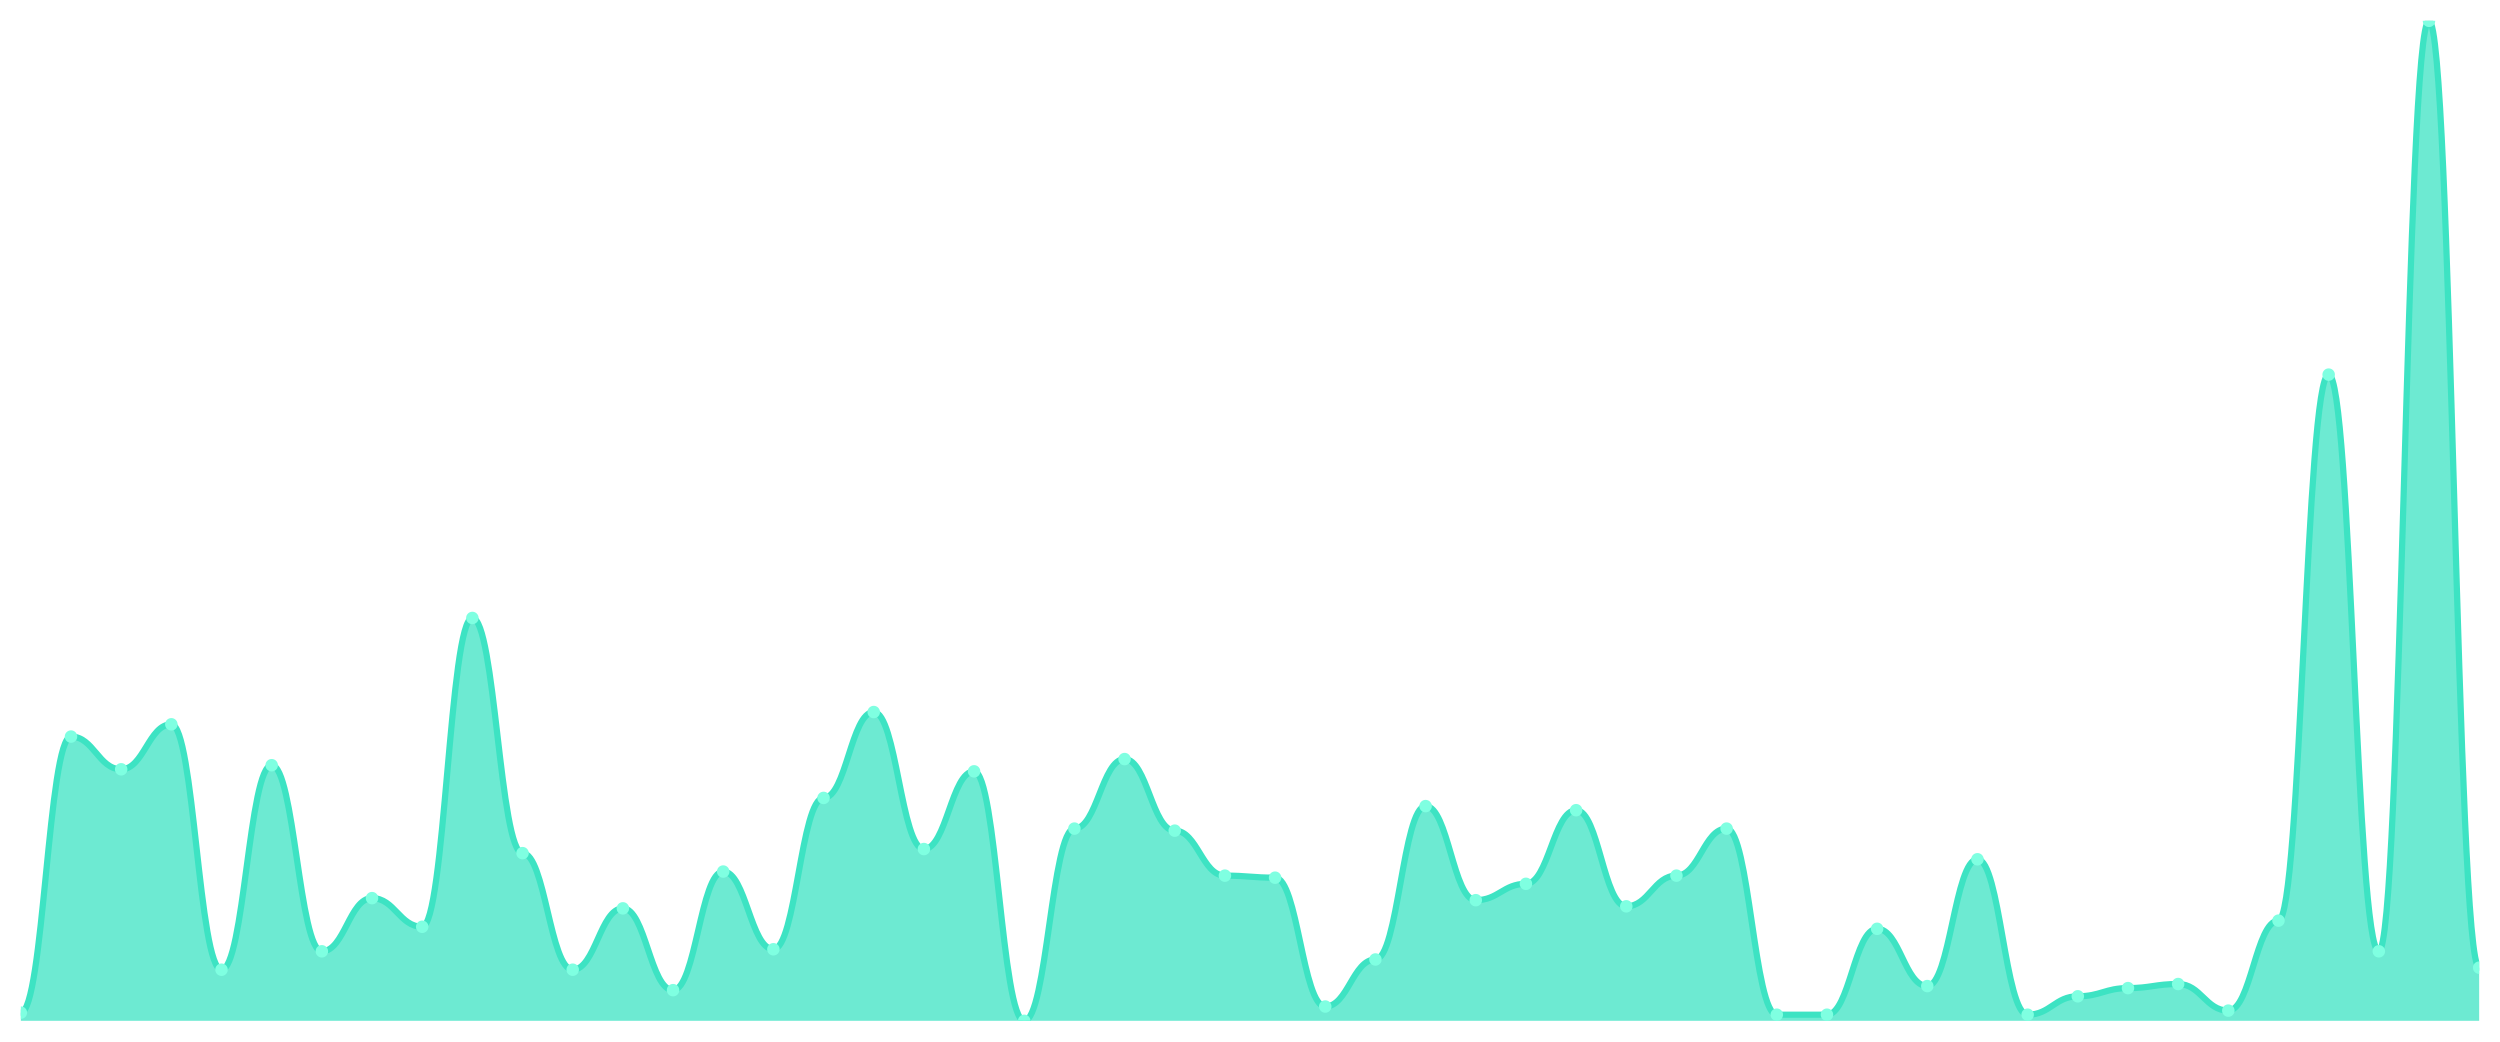
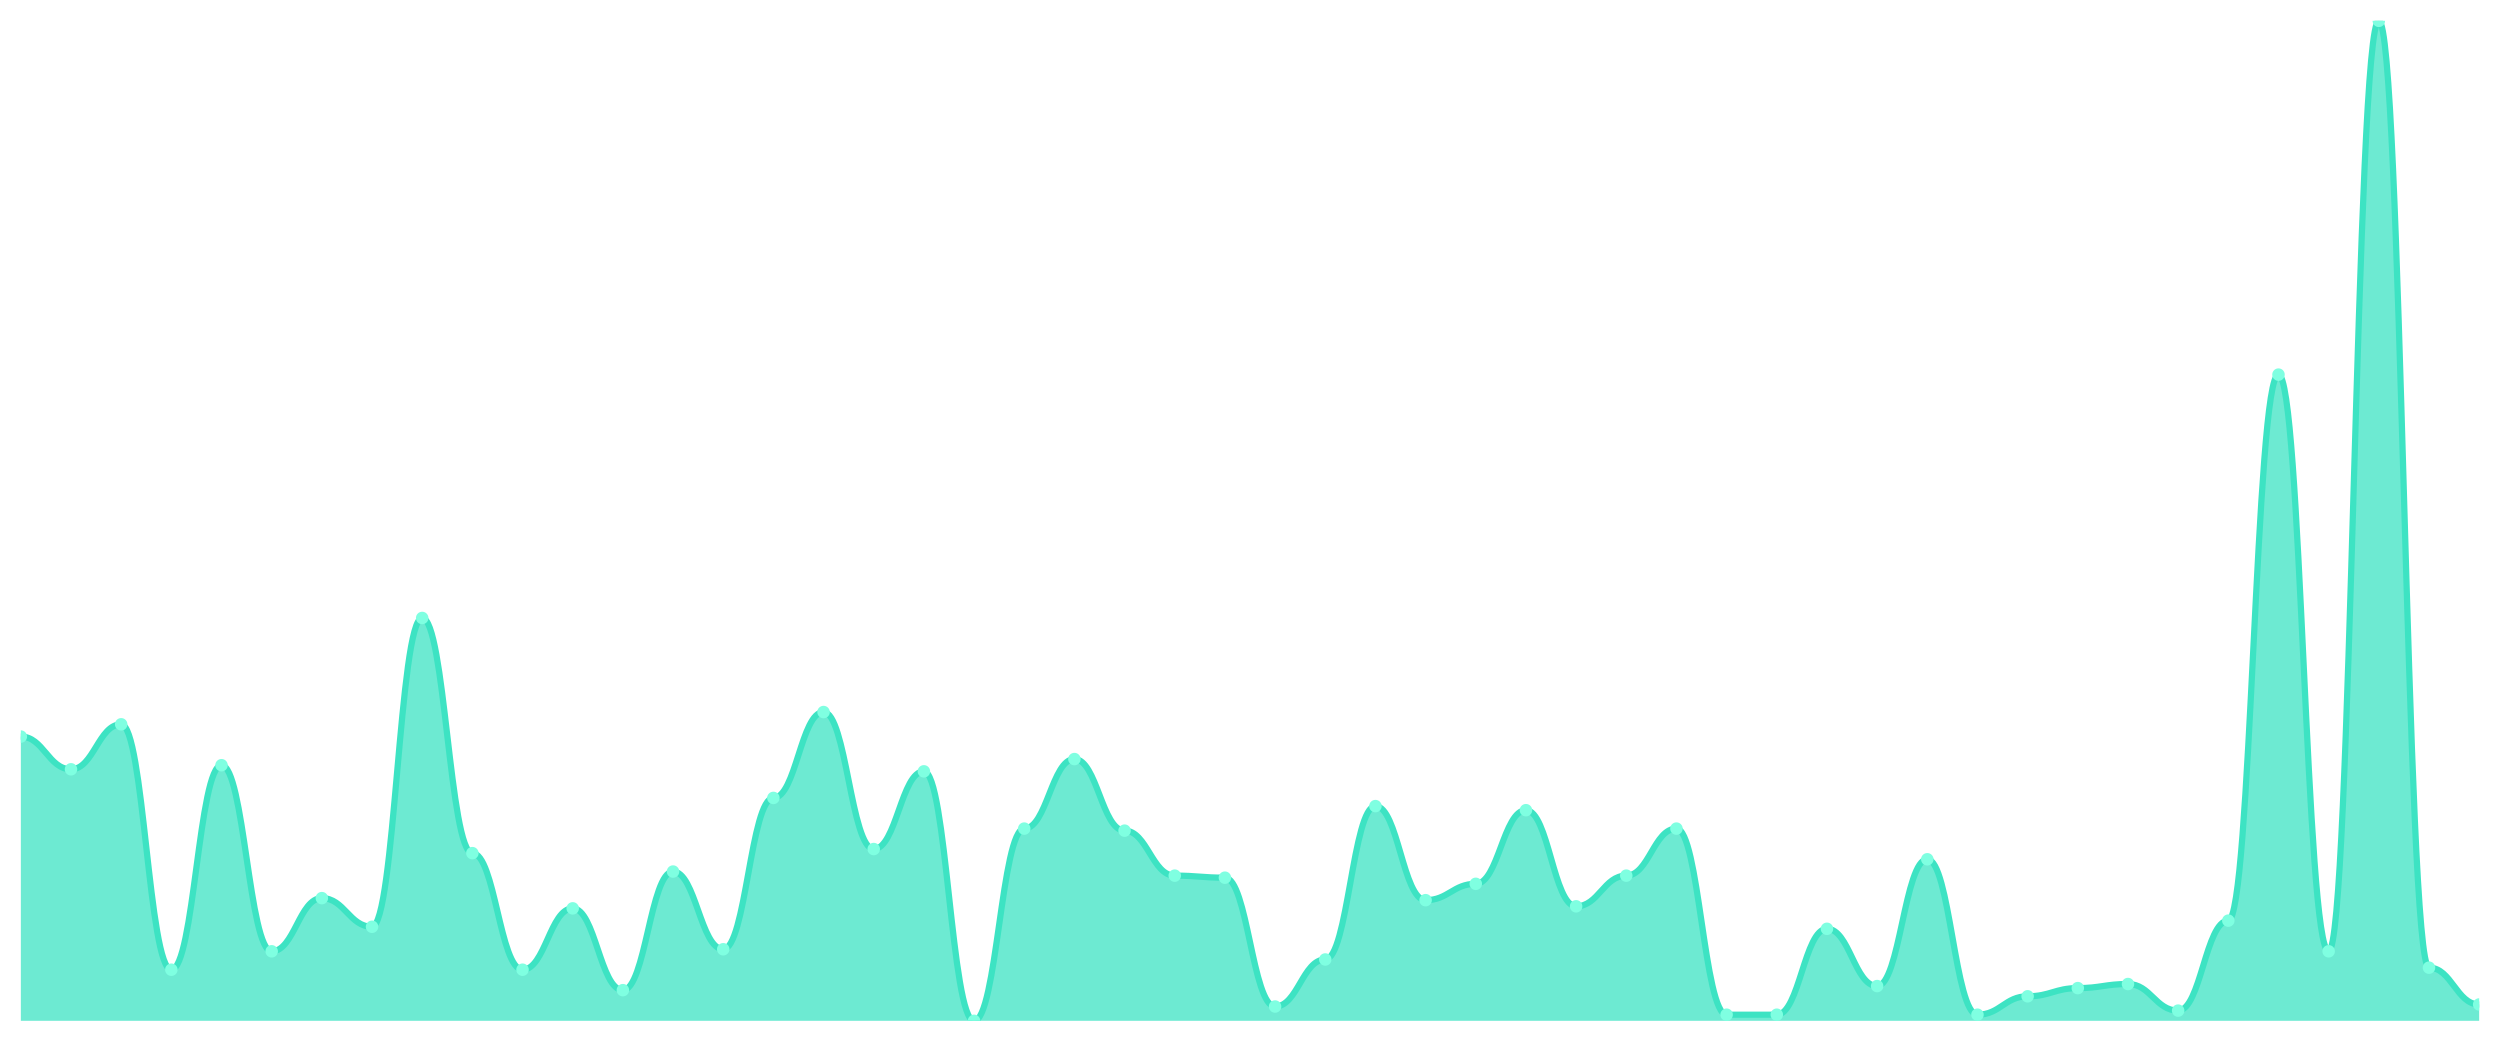
<svg xmlns="http://www.w3.org/2000/svg" viewBox="0 0 1200 500" width="1200" height="500">
  <defs>
    <clipPath id="c">
      <rect x="10" y="10" width="1180" height="480" />
    </clipPath>
  </defs>
  <rect width="1200" height="500" fill="none" />
  <g clip-path="url(#c)">
-     <path d="M 10,490 L 10,486.074 C 20.837,486.074 23.245,353.558 34.082,353.558 C 44.918,353.558 47.327,369.264 58.163,369.264 C 69,369.264 71.408,347.669 82.245,347.669 C 93.082,347.669 95.49,465.46 106.327,465.46 C 117.163,465.46 119.571,367.301 130.408,367.301 C 141.245,367.301 143.653,456.626 154.49,456.626 C 165.327,456.626 167.735,431.104 178.571,431.104 C 189.408,431.104 191.816,444.847 202.653,444.847 C 213.49,444.847 215.898,296.626 226.735,296.626 C 237.571,296.626 239.98,409.509 250.816,409.509 C 261.653,409.509 264.061,465.46 274.898,465.46 C 285.735,465.46 288.143,436.012 298.98,436.012 C 309.816,436.012 312.224,475.276 323.061,475.276 C 333.898,475.276 336.306,418.344 347.143,418.344 C 357.98,418.344 360.388,455.644 371.224,455.644 C 382.061,455.644 384.469,383.006 395.306,383.006 C 406.143,383.006 408.551,341.779 419.388,341.779 C 430.224,341.779 432.633,407.546 443.469,407.546 C 454.306,407.546 456.714,370.245 467.551,370.245 C 478.388,370.245 480.796,490 491.633,490 C 502.469,490 504.878,397.73 515.714,397.73 C 526.551,397.73 528.959,364.356 539.796,364.356 C 550.633,364.356 553.041,398.712 563.878,398.712 C 574.714,398.712 577.122,420.307 587.959,420.307 C 598.796,420.307 601.204,421.288 612.041,421.288 C 622.878,421.288 625.286,483.129 636.122,483.129 C 646.959,483.129 649.367,460.552 660.204,460.552 C 671.041,460.552 673.449,386.933 684.286,386.933 C 695.122,386.933 697.531,432.086 708.367,432.086 C 719.204,432.086 721.612,424.233 732.449,424.233 C 743.286,424.233 745.694,388.896 756.531,388.896 C 767.367,388.896 769.776,435.031 780.612,435.031 C 791.449,435.031 793.857,420.307 804.694,420.307 C 815.531,420.307 817.939,397.73 828.776,397.73 C 839.612,397.73 842.02,487.055 852.857,487.055 C 863.694,487.055 866.102,487.055 876.939,487.055 C 887.776,487.055 890.184,445.828 901.02,445.828 C 911.857,445.828 914.265,473.313 925.102,473.313 C 935.939,473.313 938.347,412.454 949.184,412.454 C 960.02,412.454 962.429,487.055 973.265,487.055 C 984.102,487.055 986.51,478.221 997.347,478.221 C 1008.184,478.221 1010.592,474.294 1021.429,474.294 C 1032.265,474.294 1034.673,472.331 1045.51,472.331 C 1056.347,472.331 1058.755,485.092 1069.592,485.092 C 1080.429,485.092 1082.837,441.902 1093.673,441.902 C 1104.51,441.902 1106.918,179.816 1117.755,179.816 C 1128.592,179.816 1131,456.626 1141.837,456.626 C 1152.673,456.626 1155.082,10 1165.918,10 C 1176.755,10 1179.163,464.479 1190,464.479 L 1190,490 Z" fill="rgba(61,227,195,0.75)" />
-     <path d="M 10,486.074 C 20.837,486.074 23.245,353.558 34.082,353.558 C 44.918,353.558 47.327,369.264 58.163,369.264 C 69,369.264 71.408,347.669 82.245,347.669 C 93.082,347.669 95.49,465.46 106.327,465.46 C 117.163,465.46 119.571,367.301 130.408,367.301 C 141.245,367.301 143.653,456.626 154.49,456.626 C 165.327,456.626 167.735,431.104 178.571,431.104 C 189.408,431.104 191.816,444.847 202.653,444.847 C 213.49,444.847 215.898,296.626 226.735,296.626 C 237.571,296.626 239.98,409.509 250.816,409.509 C 261.653,409.509 264.061,465.46 274.898,465.46 C 285.735,465.46 288.143,436.012 298.98,436.012 C 309.816,436.012 312.224,475.276 323.061,475.276 C 333.898,475.276 336.306,418.344 347.143,418.344 C 357.98,418.344 360.388,455.644 371.224,455.644 C 382.061,455.644 384.469,383.006 395.306,383.006 C 406.143,383.006 408.551,341.779 419.388,341.779 C 430.224,341.779 432.633,407.546 443.469,407.546 C 454.306,407.546 456.714,370.245 467.551,370.245 C 478.388,370.245 480.796,490 491.633,490 C 502.469,490 504.878,397.73 515.714,397.73 C 526.551,397.73 528.959,364.356 539.796,364.356 C 550.633,364.356 553.041,398.712 563.878,398.712 C 574.714,398.712 577.122,420.307 587.959,420.307 C 598.796,420.307 601.204,421.288 612.041,421.288 C 622.878,421.288 625.286,483.129 636.122,483.129 C 646.959,483.129 649.367,460.552 660.204,460.552 C 671.041,460.552 673.449,386.933 684.286,386.933 C 695.122,386.933 697.531,432.086 708.367,432.086 C 719.204,432.086 721.612,424.233 732.449,424.233 C 743.286,424.233 745.694,388.896 756.531,388.896 C 767.367,388.896 769.776,435.031 780.612,435.031 C 791.449,435.031 793.857,420.307 804.694,420.307 C 815.531,420.307 817.939,397.73 828.776,397.73 C 839.612,397.73 842.02,487.055 852.857,487.055 C 863.694,487.055 866.102,487.055 876.939,487.055 C 887.776,487.055 890.184,445.828 901.02,445.828 C 911.857,445.828 914.265,473.313 925.102,473.313 C 935.939,473.313 938.347,412.454 949.184,412.454 C 960.02,412.454 962.429,487.055 973.265,487.055 C 984.102,487.055 986.51,478.221 997.347,478.221 C 1008.184,478.221 1010.592,474.294 1021.429,474.294 C 1032.265,474.294 1034.673,472.331 1045.51,472.331 C 1056.347,472.331 1058.755,485.092 1069.592,485.092 C 1080.429,485.092 1082.837,441.902 1093.673,441.902 C 1104.51,441.902 1106.918,179.816 1117.755,179.816 C 1128.592,179.816 1131,456.626 1141.837,456.626 C 1152.673,456.626 1155.082,10 1165.918,10 C 1176.755,10 1179.163,464.479 1190,464.479" fill="none" stroke="#3de3c3" stroke-width="3" stroke-linecap="round" stroke-linejoin="round" />
-     <circle cx="10" cy="486.074" r="3" fill="#7fffe1" />
-     <circle cx="34.082" cy="353.558" r="3" fill="#7fffe1" />
-     <circle cx="58.163" cy="369.264" r="3" fill="#7fffe1" />
-     <circle cx="82.245" cy="347.669" r="3" fill="#7fffe1" />
-     <circle cx="106.327" cy="465.46" r="3" fill="#7fffe1" />
-     <circle cx="130.408" cy="367.301" r="3" fill="#7fffe1" />
-     <circle cx="154.49" cy="456.626" r="3" fill="#7fffe1" />
-     <circle cx="178.571" cy="431.104" r="3" fill="#7fffe1" />
-     <circle cx="202.653" cy="444.847" r="3" fill="#7fffe1" />
-     <circle cx="226.735" cy="296.626" r="3" fill="#7fffe1" />
-     <circle cx="250.816" cy="409.509" r="3" fill="#7fffe1" />
-     <circle cx="274.898" cy="465.46" r="3" fill="#7fffe1" />
-     <circle cx="298.98" cy="436.012" r="3" fill="#7fffe1" />
-     <circle cx="323.061" cy="475.276" r="3" fill="#7fffe1" />
-     <circle cx="347.143" cy="418.344" r="3" fill="#7fffe1" />
-     <circle cx="371.224" cy="455.644" r="3" fill="#7fffe1" />
-     <circle cx="395.306" cy="383.006" r="3" fill="#7fffe1" />
-     <circle cx="419.388" cy="341.779" r="3" fill="#7fffe1" />
-     <circle cx="443.469" cy="407.546" r="3" fill="#7fffe1" />
-     <circle cx="467.551" cy="370.245" r="3" fill="#7fffe1" />
-     <circle cx="491.633" cy="490" r="3" fill="#7fffe1" />
-     <circle cx="515.714" cy="397.73" r="3" fill="#7fffe1" />
-     <circle cx="539.796" cy="364.356" r="3" fill="#7fffe1" />
-     <circle cx="563.878" cy="398.712" r="3" fill="#7fffe1" />
-     <circle cx="587.959" cy="420.307" r="3" fill="#7fffe1" />
-     <circle cx="612.041" cy="421.288" r="3" fill="#7fffe1" />
-     <circle cx="636.122" cy="483.129" r="3" fill="#7fffe1" />
-     <circle cx="660.204" cy="460.552" r="3" fill="#7fffe1" />
-     <circle cx="684.286" cy="386.933" r="3" fill="#7fffe1" />
-     <circle cx="708.367" cy="432.086" r="3" fill="#7fffe1" />
-     <circle cx="732.449" cy="424.233" r="3" fill="#7fffe1" />
-     <circle cx="756.531" cy="388.896" r="3" fill="#7fffe1" />
-     <circle cx="780.612" cy="435.031" r="3" fill="#7fffe1" />
-     <circle cx="804.694" cy="420.307" r="3" fill="#7fffe1" />
-     <circle cx="828.776" cy="397.73" r="3" fill="#7fffe1" />
+     <path d="M 10,490 L 10,353.558 C 20.837,353.558 23.245,369.264 34.082,369.264 C 44.918,369.264 47.327,347.669 58.163,347.669 C 69,347.669 71.408,465.46 82.245,465.46 C 93.082,465.46 95.49,367.301 106.327,367.301 C 117.163,367.301 119.571,456.626 130.408,456.626 C 141.245,456.626 143.653,431.104 154.49,431.104 C 165.327,431.104 167.735,444.847 178.571,444.847 C 189.408,444.847 191.816,296.626 202.653,296.626 C 213.49,296.626 215.898,409.509 226.735,409.509 C 237.571,409.509 239.98,465.46 250.816,465.46 C 261.653,465.46 264.061,436.012 274.898,436.012 C 285.735,436.012 288.143,475.276 298.98,475.276 C 309.816,475.276 312.224,418.344 323.061,418.344 C 333.898,418.344 336.306,455.644 347.143,455.644 C 357.98,455.644 360.388,383.006 371.224,383.006 C 382.061,383.006 384.469,341.779 395.306,341.779 C 406.143,341.779 408.551,407.546 419.388,407.546 C 430.224,407.546 432.633,370.245 443.469,370.245 C 454.306,370.245 456.714,490 467.551,490 C 478.388,490 480.796,397.73 491.633,397.73 C 502.469,397.73 504.878,364.356 515.714,364.356 C 526.551,364.356 528.959,398.712 539.796,398.712 C 550.633,398.712 553.041,420.307 563.878,420.307 C 574.714,420.307 577.122,421.288 587.959,421.288 C 598.796,421.288 601.204,483.129 612.041,483.129 C 622.878,483.129 625.286,460.552 636.122,460.552 C 646.959,460.552 649.367,386.933 660.204,386.933 C 671.041,386.933 673.449,432.086 684.286,432.086 C 695.122,432.086 697.531,424.233 708.367,424.233 C 719.204,424.233 721.612,388.896 732.449,388.896 C 743.286,388.896 745.694,435.031 756.531,435.031 C 767.367,435.031 769.776,420.307 780.612,420.307 C 791.449,420.307 793.857,397.73 804.694,397.73 C 815.531,397.73 817.939,487.055 828.776,487.055 C 839.612,487.055 842.02,487.055 852.857,487.055 C 863.694,487.055 866.102,445.828 876.939,445.828 C 887.776,445.828 890.184,473.313 901.02,473.313 C 911.857,473.313 914.265,412.454 925.102,412.454 C 935.939,412.454 938.347,487.055 949.184,487.055 C 960.02,487.055 962.429,478.221 973.265,478.221 C 984.102,478.221 986.51,474.294 997.347,474.294 C 1008.184,474.294 1010.592,472.331 1021.429,472.331 C 1032.265,472.331 1034.673,485.092 1045.51,485.092 C 1056.347,485.092 1058.755,441.902 1069.592,441.902 C 1080.429,441.902 1082.837,179.816 1093.673,179.816 C 1104.51,179.816 1106.918,456.626 1117.755,456.626 C 1128.592,456.626 1131,10 1141.837,10 C 1152.673,10 1155.082,464.479 1165.918,464.479 C 1176.755,464.479 1179.163,482.147 1190,482.147 L 1190,490 Z" fill="rgba(61,227,195,0.75)" />
+     <path d="M 10,353.558 C 20.837,353.558 23.245,369.264 34.082,369.264 C 44.918,369.264 47.327,347.669 58.163,347.669 C 69,347.669 71.408,465.46 82.245,465.46 C 93.082,465.46 95.49,367.301 106.327,367.301 C 117.163,367.301 119.571,456.626 130.408,456.626 C 141.245,456.626 143.653,431.104 154.49,431.104 C 165.327,431.104 167.735,444.847 178.571,444.847 C 189.408,444.847 191.816,296.626 202.653,296.626 C 213.49,296.626 215.898,409.509 226.735,409.509 C 237.571,409.509 239.98,465.46 250.816,465.46 C 261.653,465.46 264.061,436.012 274.898,436.012 C 285.735,436.012 288.143,475.276 298.98,475.276 C 309.816,475.276 312.224,418.344 323.061,418.344 C 333.898,418.344 336.306,455.644 347.143,455.644 C 357.98,455.644 360.388,383.006 371.224,383.006 C 382.061,383.006 384.469,341.779 395.306,341.779 C 406.143,341.779 408.551,407.546 419.388,407.546 C 430.224,407.546 432.633,370.245 443.469,370.245 C 454.306,370.245 456.714,490 467.551,490 C 478.388,490 480.796,397.73 491.633,397.73 C 502.469,397.73 504.878,364.356 515.714,364.356 C 526.551,364.356 528.959,398.712 539.796,398.712 C 550.633,398.712 553.041,420.307 563.878,420.307 C 574.714,420.307 577.122,421.288 587.959,421.288 C 598.796,421.288 601.204,483.129 612.041,483.129 C 622.878,483.129 625.286,460.552 636.122,460.552 C 646.959,460.552 649.367,386.933 660.204,386.933 C 671.041,386.933 673.449,432.086 684.286,432.086 C 695.122,432.086 697.531,424.233 708.367,424.233 C 719.204,424.233 721.612,388.896 732.449,388.896 C 743.286,388.896 745.694,435.031 756.531,435.031 C 767.367,435.031 769.776,420.307 780.612,420.307 C 791.449,420.307 793.857,397.73 804.694,397.73 C 815.531,397.73 817.939,487.055 828.776,487.055 C 839.612,487.055 842.02,487.055 852.857,487.055 C 863.694,487.055 866.102,445.828 876.939,445.828 C 887.776,445.828 890.184,473.313 901.02,473.313 C 911.857,473.313 914.265,412.454 925.102,412.454 C 935.939,412.454 938.347,487.055 949.184,487.055 C 960.02,487.055 962.429,478.221 973.265,478.221 C 984.102,478.221 986.51,474.294 997.347,474.294 C 1008.184,474.294 1010.592,472.331 1021.429,472.331 C 1032.265,472.331 1034.673,485.092 1045.51,485.092 C 1056.347,485.092 1058.755,441.902 1069.592,441.902 C 1080.429,441.902 1082.837,179.816 1093.673,179.816 C 1104.51,179.816 1106.918,456.626 1117.755,456.626 C 1128.592,456.626 1131,10 1141.837,10 C 1152.673,10 1155.082,464.479 1165.918,464.479 C 1176.755,464.479 1179.163,482.147 1190,482.147" fill="none" stroke="#3de3c3" stroke-width="3" stroke-linecap="round" stroke-linejoin="round" />
+     <circle cx="10" cy="353.558" r="3" fill="#7fffe1" />
+     <circle cx="34.082" cy="369.264" r="3" fill="#7fffe1" />
+     <circle cx="58.163" cy="347.669" r="3" fill="#7fffe1" />
+     <circle cx="82.245" cy="465.46" r="3" fill="#7fffe1" />
+     <circle cx="106.327" cy="367.301" r="3" fill="#7fffe1" />
+     <circle cx="130.408" cy="456.626" r="3" fill="#7fffe1" />
+     <circle cx="154.49" cy="431.104" r="3" fill="#7fffe1" />
+     <circle cx="178.571" cy="444.847" r="3" fill="#7fffe1" />
+     <circle cx="202.653" cy="296.626" r="3" fill="#7fffe1" />
+     <circle cx="226.735" cy="409.509" r="3" fill="#7fffe1" />
+     <circle cx="250.816" cy="465.46" r="3" fill="#7fffe1" />
+     <circle cx="274.898" cy="436.012" r="3" fill="#7fffe1" />
+     <circle cx="298.98" cy="475.276" r="3" fill="#7fffe1" />
+     <circle cx="323.061" cy="418.344" r="3" fill="#7fffe1" />
+     <circle cx="347.143" cy="455.644" r="3" fill="#7fffe1" />
+     <circle cx="371.224" cy="383.006" r="3" fill="#7fffe1" />
+     <circle cx="395.306" cy="341.779" r="3" fill="#7fffe1" />
+     <circle cx="419.388" cy="407.546" r="3" fill="#7fffe1" />
+     <circle cx="443.469" cy="370.245" r="3" fill="#7fffe1" />
+     <circle cx="467.551" cy="490" r="3" fill="#7fffe1" />
+     <circle cx="491.633" cy="397.73" r="3" fill="#7fffe1" />
+     <circle cx="515.714" cy="364.356" r="3" fill="#7fffe1" />
+     <circle cx="539.796" cy="398.712" r="3" fill="#7fffe1" />
+     <circle cx="563.878" cy="420.307" r="3" fill="#7fffe1" />
+     <circle cx="587.959" cy="421.288" r="3" fill="#7fffe1" />
+     <circle cx="612.041" cy="483.129" r="3" fill="#7fffe1" />
+     <circle cx="636.122" cy="460.552" r="3" fill="#7fffe1" />
+     <circle cx="660.204" cy="386.933" r="3" fill="#7fffe1" />
+     <circle cx="684.286" cy="432.086" r="3" fill="#7fffe1" />
+     <circle cx="708.367" cy="424.233" r="3" fill="#7fffe1" />
+     <circle cx="732.449" cy="388.896" r="3" fill="#7fffe1" />
+     <circle cx="756.531" cy="435.031" r="3" fill="#7fffe1" />
+     <circle cx="780.612" cy="420.307" r="3" fill="#7fffe1" />
+     <circle cx="804.694" cy="397.73" r="3" fill="#7fffe1" />
+     <circle cx="828.776" cy="487.055" r="3" fill="#7fffe1" />
    <circle cx="852.857" cy="487.055" r="3" fill="#7fffe1" />
-     <circle cx="876.939" cy="487.055" r="3" fill="#7fffe1" />
-     <circle cx="901.02" cy="445.828" r="3" fill="#7fffe1" />
-     <circle cx="925.102" cy="473.313" r="3" fill="#7fffe1" />
-     <circle cx="949.184" cy="412.454" r="3" fill="#7fffe1" />
-     <circle cx="973.265" cy="487.055" r="3" fill="#7fffe1" />
-     <circle cx="997.347" cy="478.221" r="3" fill="#7fffe1" />
-     <circle cx="1021.429" cy="474.294" r="3" fill="#7fffe1" />
-     <circle cx="1045.51" cy="472.331" r="3" fill="#7fffe1" />
-     <circle cx="1069.592" cy="485.092" r="3" fill="#7fffe1" />
-     <circle cx="1093.673" cy="441.902" r="3" fill="#7fffe1" />
-     <circle cx="1117.755" cy="179.816" r="3" fill="#7fffe1" />
-     <circle cx="1141.837" cy="456.626" r="3" fill="#7fffe1" />
-     <circle cx="1165.918" cy="10" r="3" fill="#7fffe1" />
-     <circle cx="1190" cy="464.479" r="3" fill="#7fffe1" />
+     <circle cx="876.939" cy="445.828" r="3" fill="#7fffe1" />
+     <circle cx="901.02" cy="473.313" r="3" fill="#7fffe1" />
+     <circle cx="925.102" cy="412.454" r="3" fill="#7fffe1" />
+     <circle cx="949.184" cy="487.055" r="3" fill="#7fffe1" />
+     <circle cx="973.265" cy="478.221" r="3" fill="#7fffe1" />
+     <circle cx="997.347" cy="474.294" r="3" fill="#7fffe1" />
+     <circle cx="1021.429" cy="472.331" r="3" fill="#7fffe1" />
+     <circle cx="1045.51" cy="485.092" r="3" fill="#7fffe1" />
+     <circle cx="1069.592" cy="441.902" r="3" fill="#7fffe1" />
+     <circle cx="1093.673" cy="179.816" r="3" fill="#7fffe1" />
+     <circle cx="1117.755" cy="456.626" r="3" fill="#7fffe1" />
+     <circle cx="1141.837" cy="10" r="3" fill="#7fffe1" />
+     <circle cx="1165.918" cy="464.479" r="3" fill="#7fffe1" />
+     <circle cx="1190" cy="482.147" r="3" fill="#7fffe1" />
  </g>
</svg>
